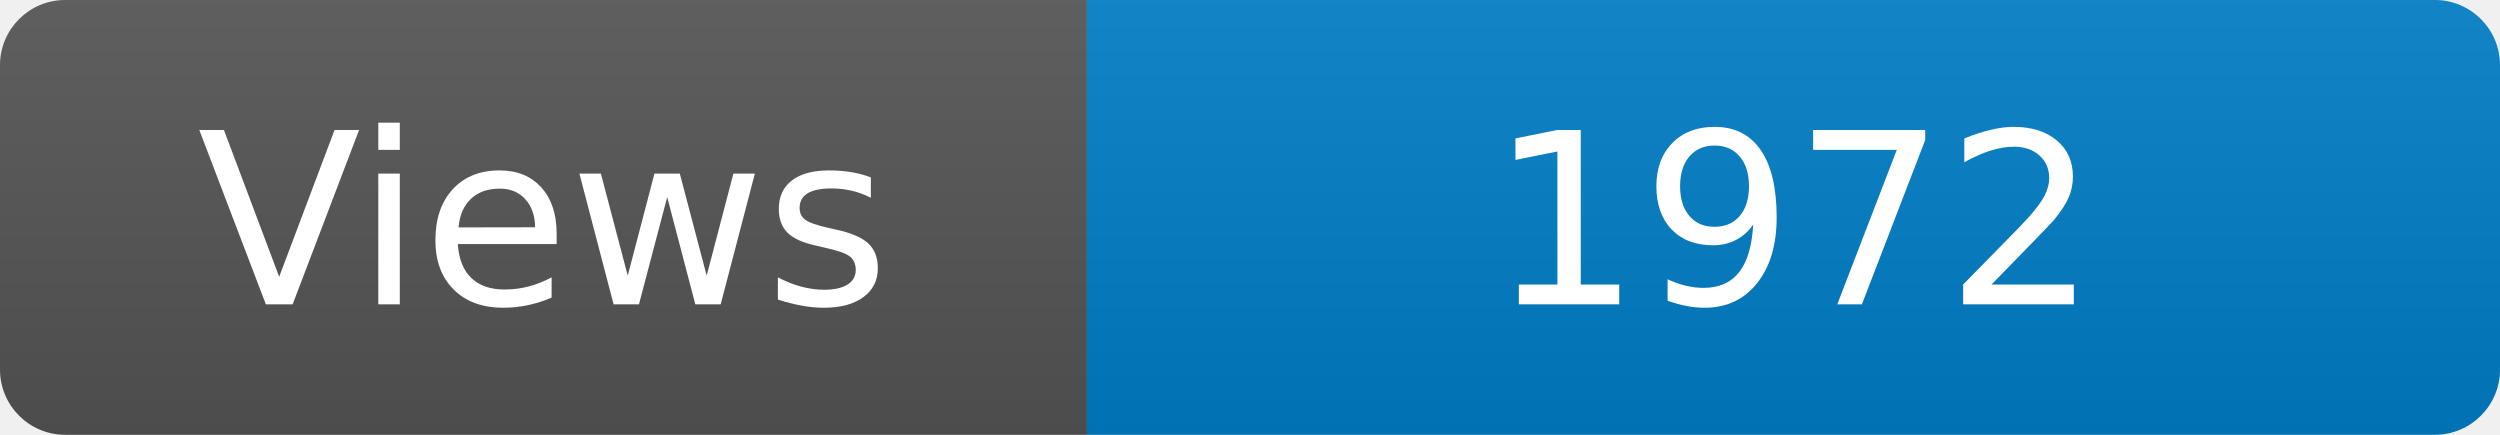
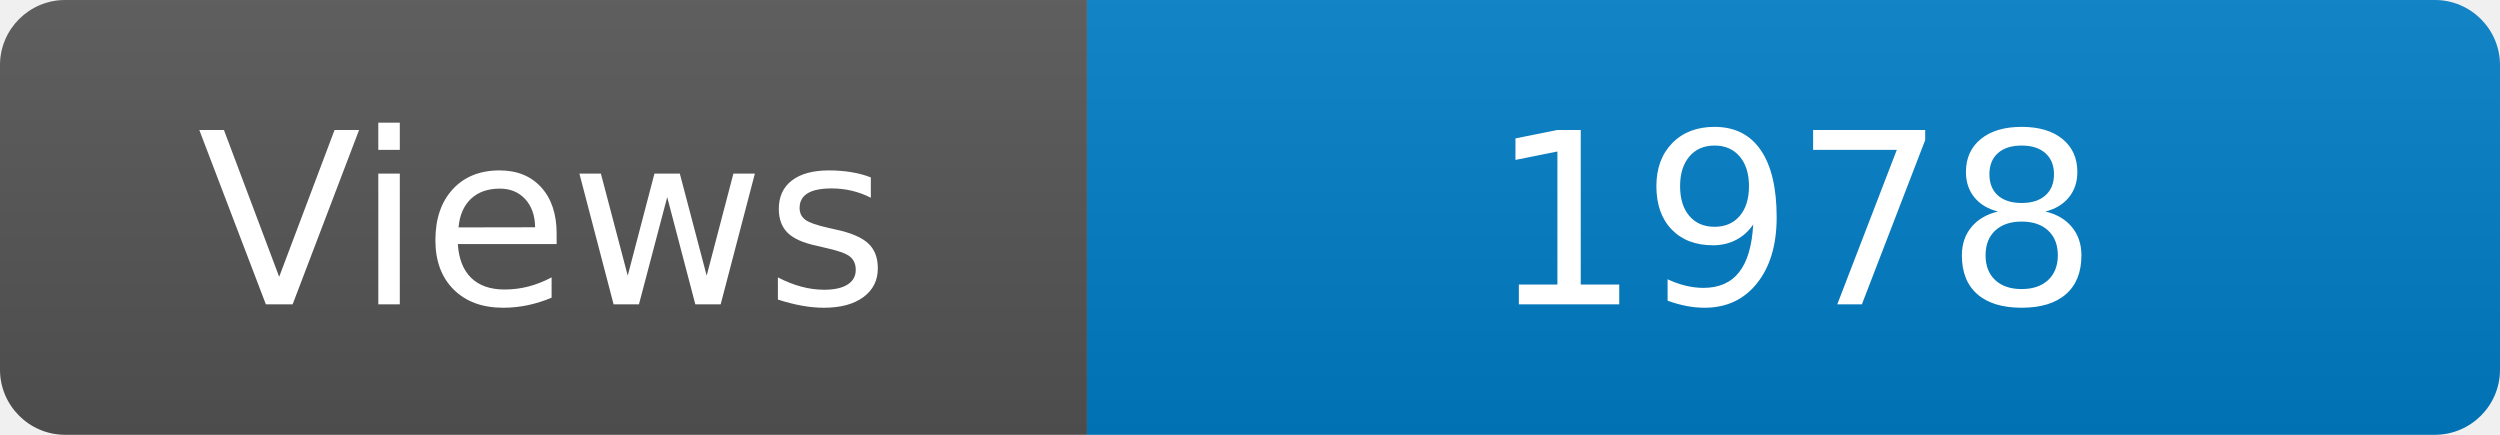
<svg xmlns="http://www.w3.org/2000/svg" width="115" height="20" role="img" aria-label="Maintained?: yes">
  <linearGradient id="s" x2="0" y2="100%">
    <stop offset="0" stop-color="#bbb" stop-opacity=".1" />
    <stop offset="1" stop-opacity=".1" />
  </linearGradient>
  <clipPath id="r">
    <rect width="115" height="20" rx="3" fill="#fff" />
  </clipPath>
  <g clip-path="url(#r)">
    <rect width="50" height="20" fill="#555" />
    <rect x="50" width="160" height="20" fill="#007ec6" />
    <rect width="115" height="20" fill="url(#s)" />
  </g>
  <g fill="#fff" text-anchor="middle" font-family="Verdana,Geneva,DejaVu Sans,sans-serif" font-size="110">
    <text x="250" y="140" transform="scale(.1)" fill="#fff">Views</text>
-     <text x="825" y="140" transform="scale(.1)" fill="#fff">1972</text>
+     <text x="825" y="140" transform="scale(.1)" fill="#fff">1978</text>
  </g>
</svg>
